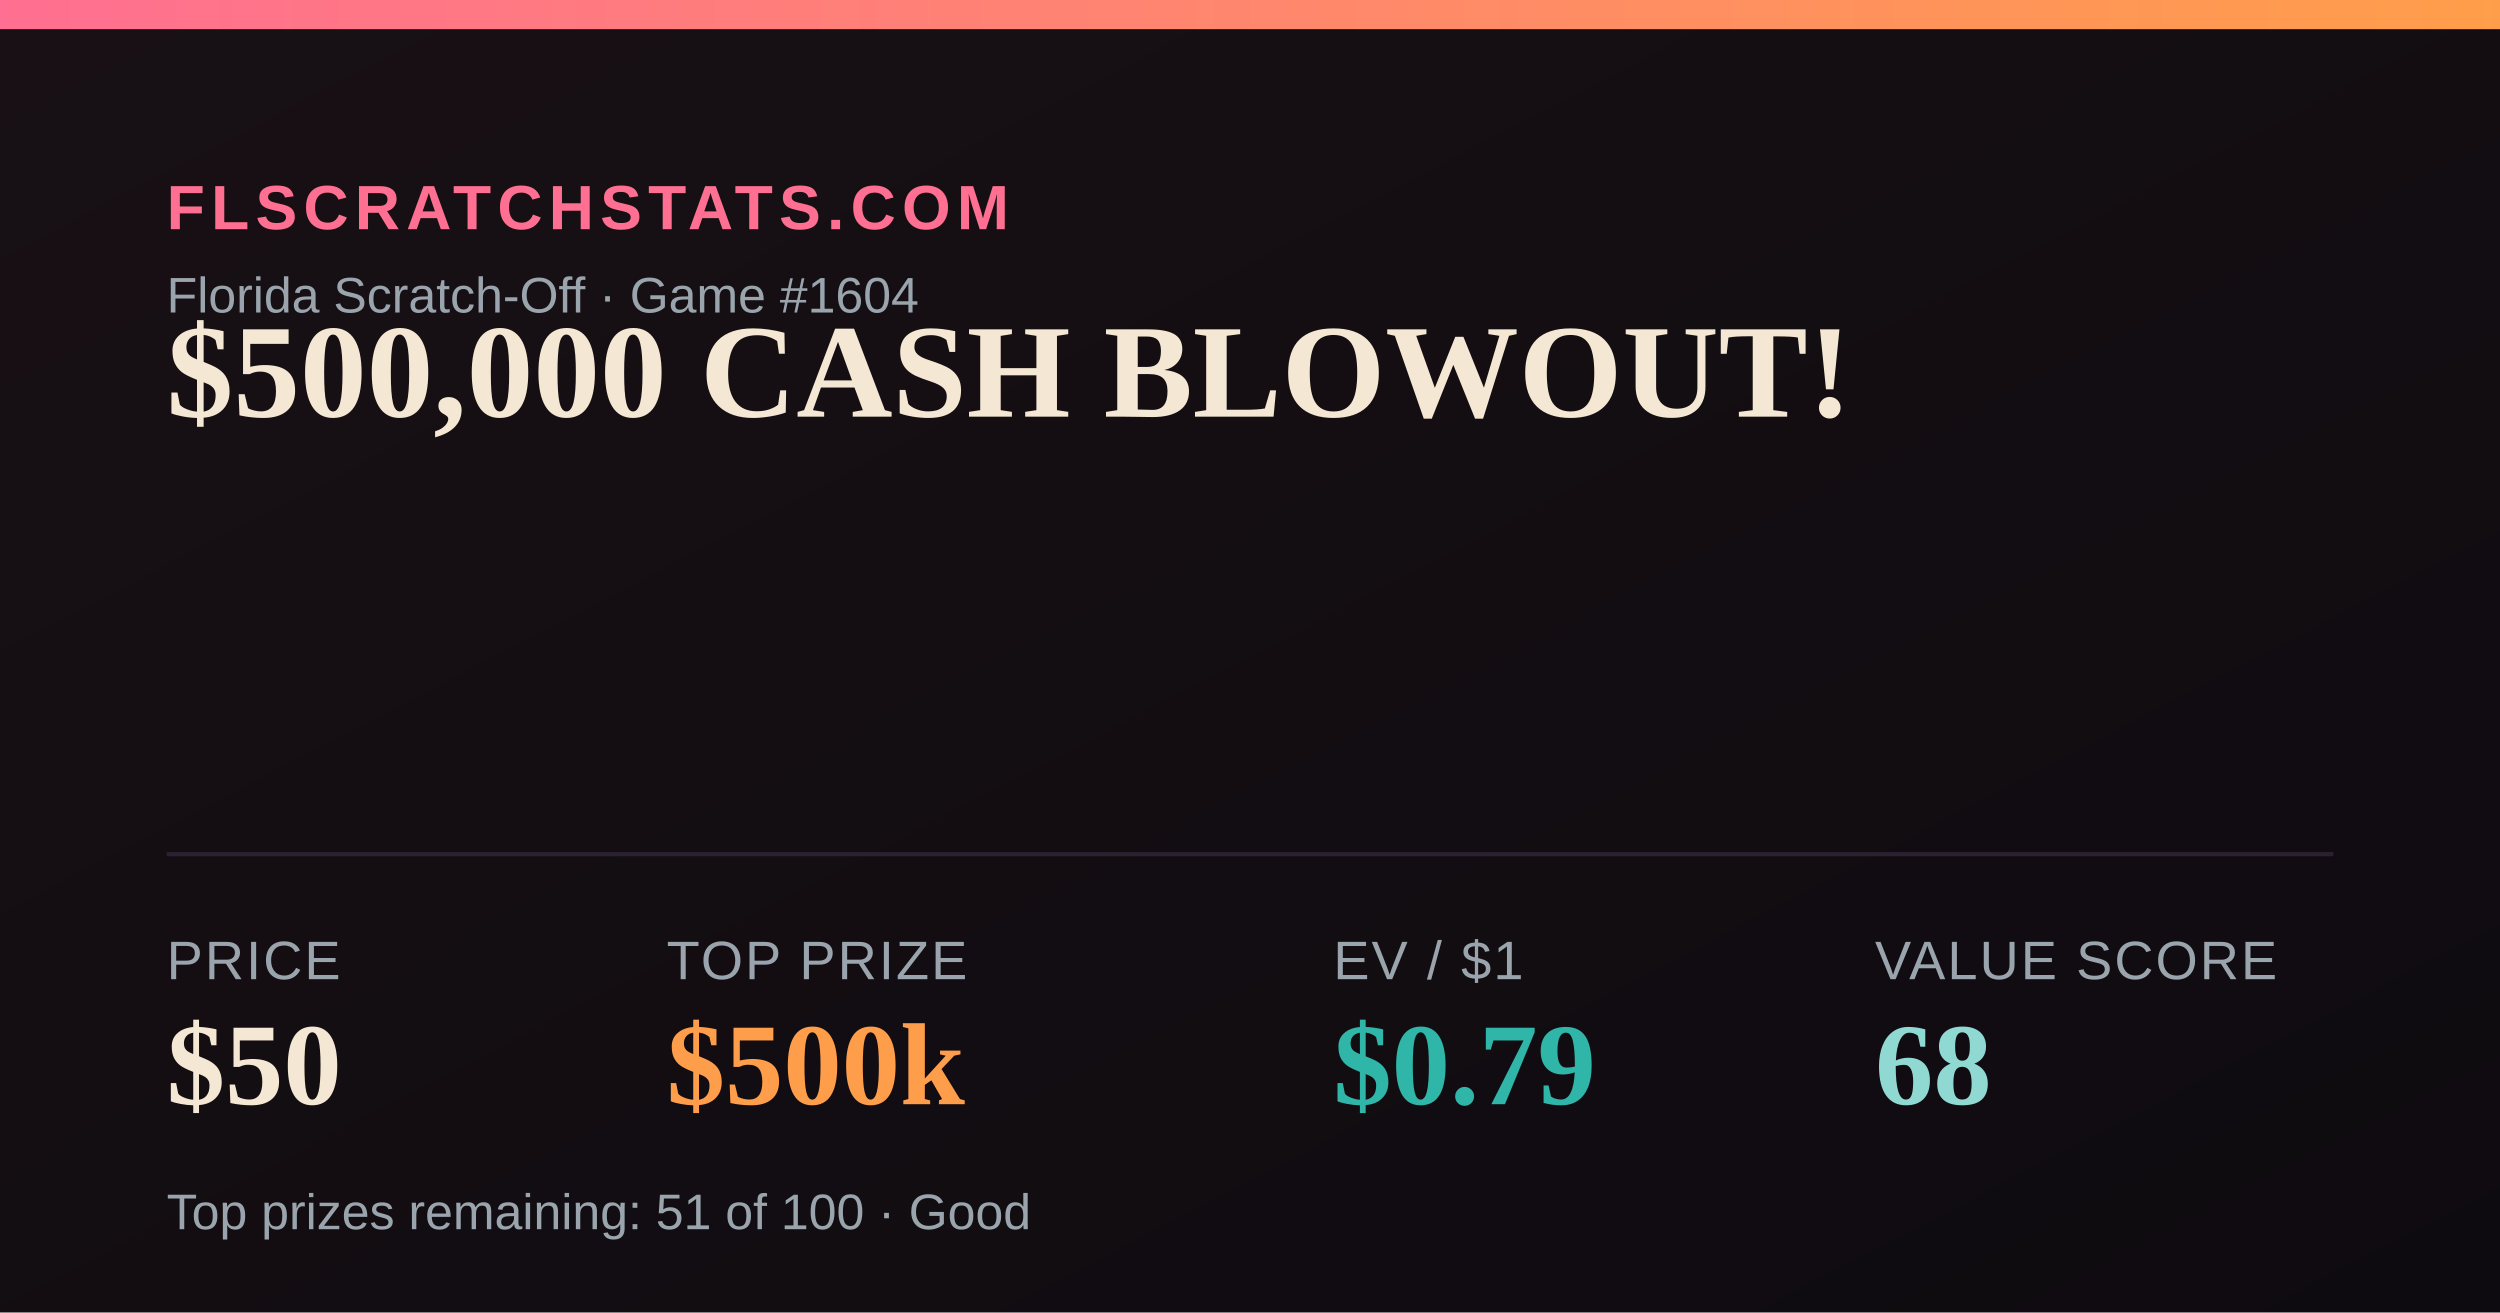
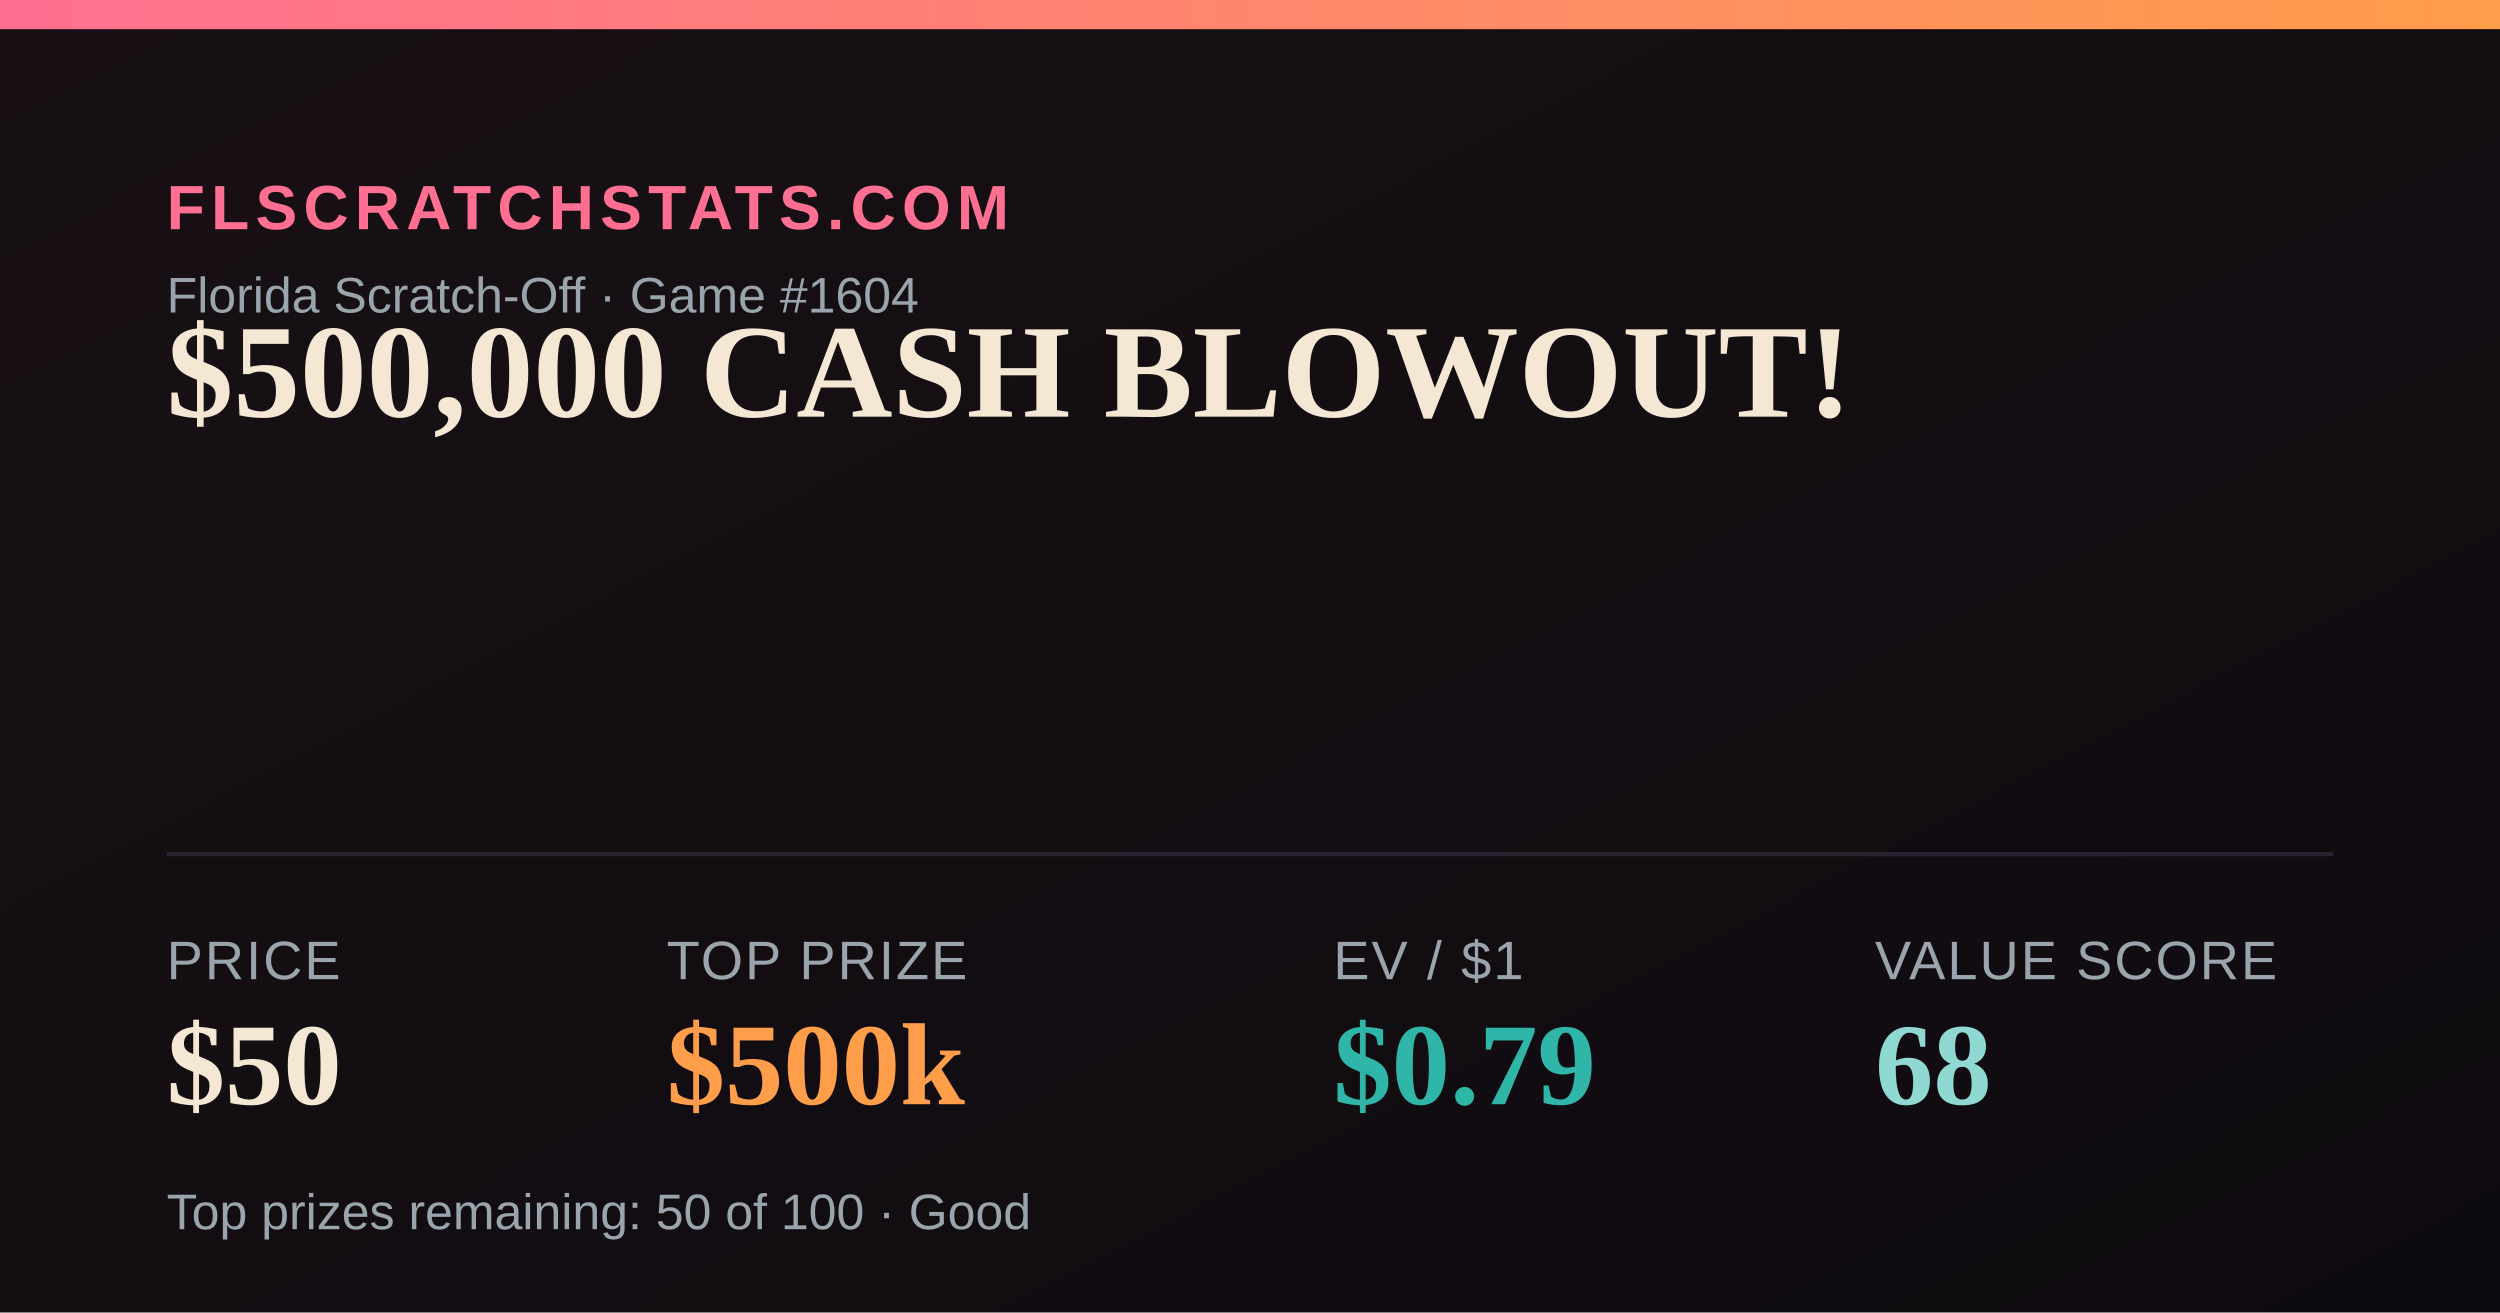
<svg xmlns="http://www.w3.org/2000/svg" width="1200" height="630" viewBox="0 0 1200 630">
  <defs>
    <linearGradient id="bg" x1="0" y1="0" x2="1" y2="1">
      <stop offset="0" stop-color="#181014" />
      <stop offset="1" stop-color="#0e0b10" />
    </linearGradient>
    <linearGradient id="accent" x1="0" y1="0" x2="1" y2="0">
      <stop offset="0" stop-color="#FF6F91" />
      <stop offset="1" stop-color="#FF9E4A" />
    </linearGradient>
  </defs>
  <rect width="1200" height="630" fill="url(#bg)" />
  <rect x="0" y="0" width="1200" height="14" fill="url(#accent)" />
  <text x="80" y="110" font-family="Arial,Helvetica,sans-serif" font-size="30" fill="#FF6F91" letter-spacing="3" font-weight="700">FLSCRATCHSTATS.COM</text>
  <text x="80" y="150" font-family="Arial,Helvetica,sans-serif" font-size="24" fill="#9aa4ad">Florida Scratch-Off · Game #1604</text>
  <text x="80" y="200" font-family="Georgia,'Times New Roman',serif" font-size="64" font-weight="700" fill="#F4E7D3">$500,000 CASH BLOWOUT!</text>
  <line x1="80" y1="410" x2="1120" y2="410" stroke="#2a2230" stroke-width="2" />
  <text x="80" y="470" font-family="Arial,Helvetica,sans-serif" font-size="26" fill="#9aa4ad" letter-spacing="1">PRICE</text>
  <text x="80" y="530" font-family="Georgia,'Times New Roman',serif" font-size="56" font-weight="700" fill="#F4E7D3">$50</text>
  <text x="320" y="470" font-family="Arial,Helvetica,sans-serif" font-size="26" fill="#9aa4ad" letter-spacing="1">TOP PRIZE</text>
  <text x="320" y="530" font-family="Georgia,'Times New Roman',serif" font-size="56" font-weight="700" fill="#FF9E4A">$500k</text>
  <text x="640" y="470" font-family="Arial,Helvetica,sans-serif" font-size="26" fill="#9aa4ad" letter-spacing="1">EV / $1</text>
  <text x="640" y="530" font-family="Georgia,'Times New Roman',serif" font-size="56" font-weight="700" fill="#2FB6A8">$0.79</text>
  <text x="900" y="470" font-family="Arial,Helvetica,sans-serif" font-size="26" fill="#9aa4ad" letter-spacing="1">VALUE SCORE</text>
  <text x="900" y="530" font-family="Georgia,'Times New Roman',serif" font-size="56" font-weight="700" fill="#8FD9D2">68</text>
-   <text x="80" y="590" font-family="Arial,Helvetica,sans-serif" font-size="24" fill="#9aa4ad">Top prizes remaining: 51 of 100 · Good</text>
+   <text x="80" y="590" font-family="Arial,Helvetica,sans-serif" font-size="24" fill="#9aa4ad">Top prizes remaining: 50 of 100 · Good</text>
</svg>
